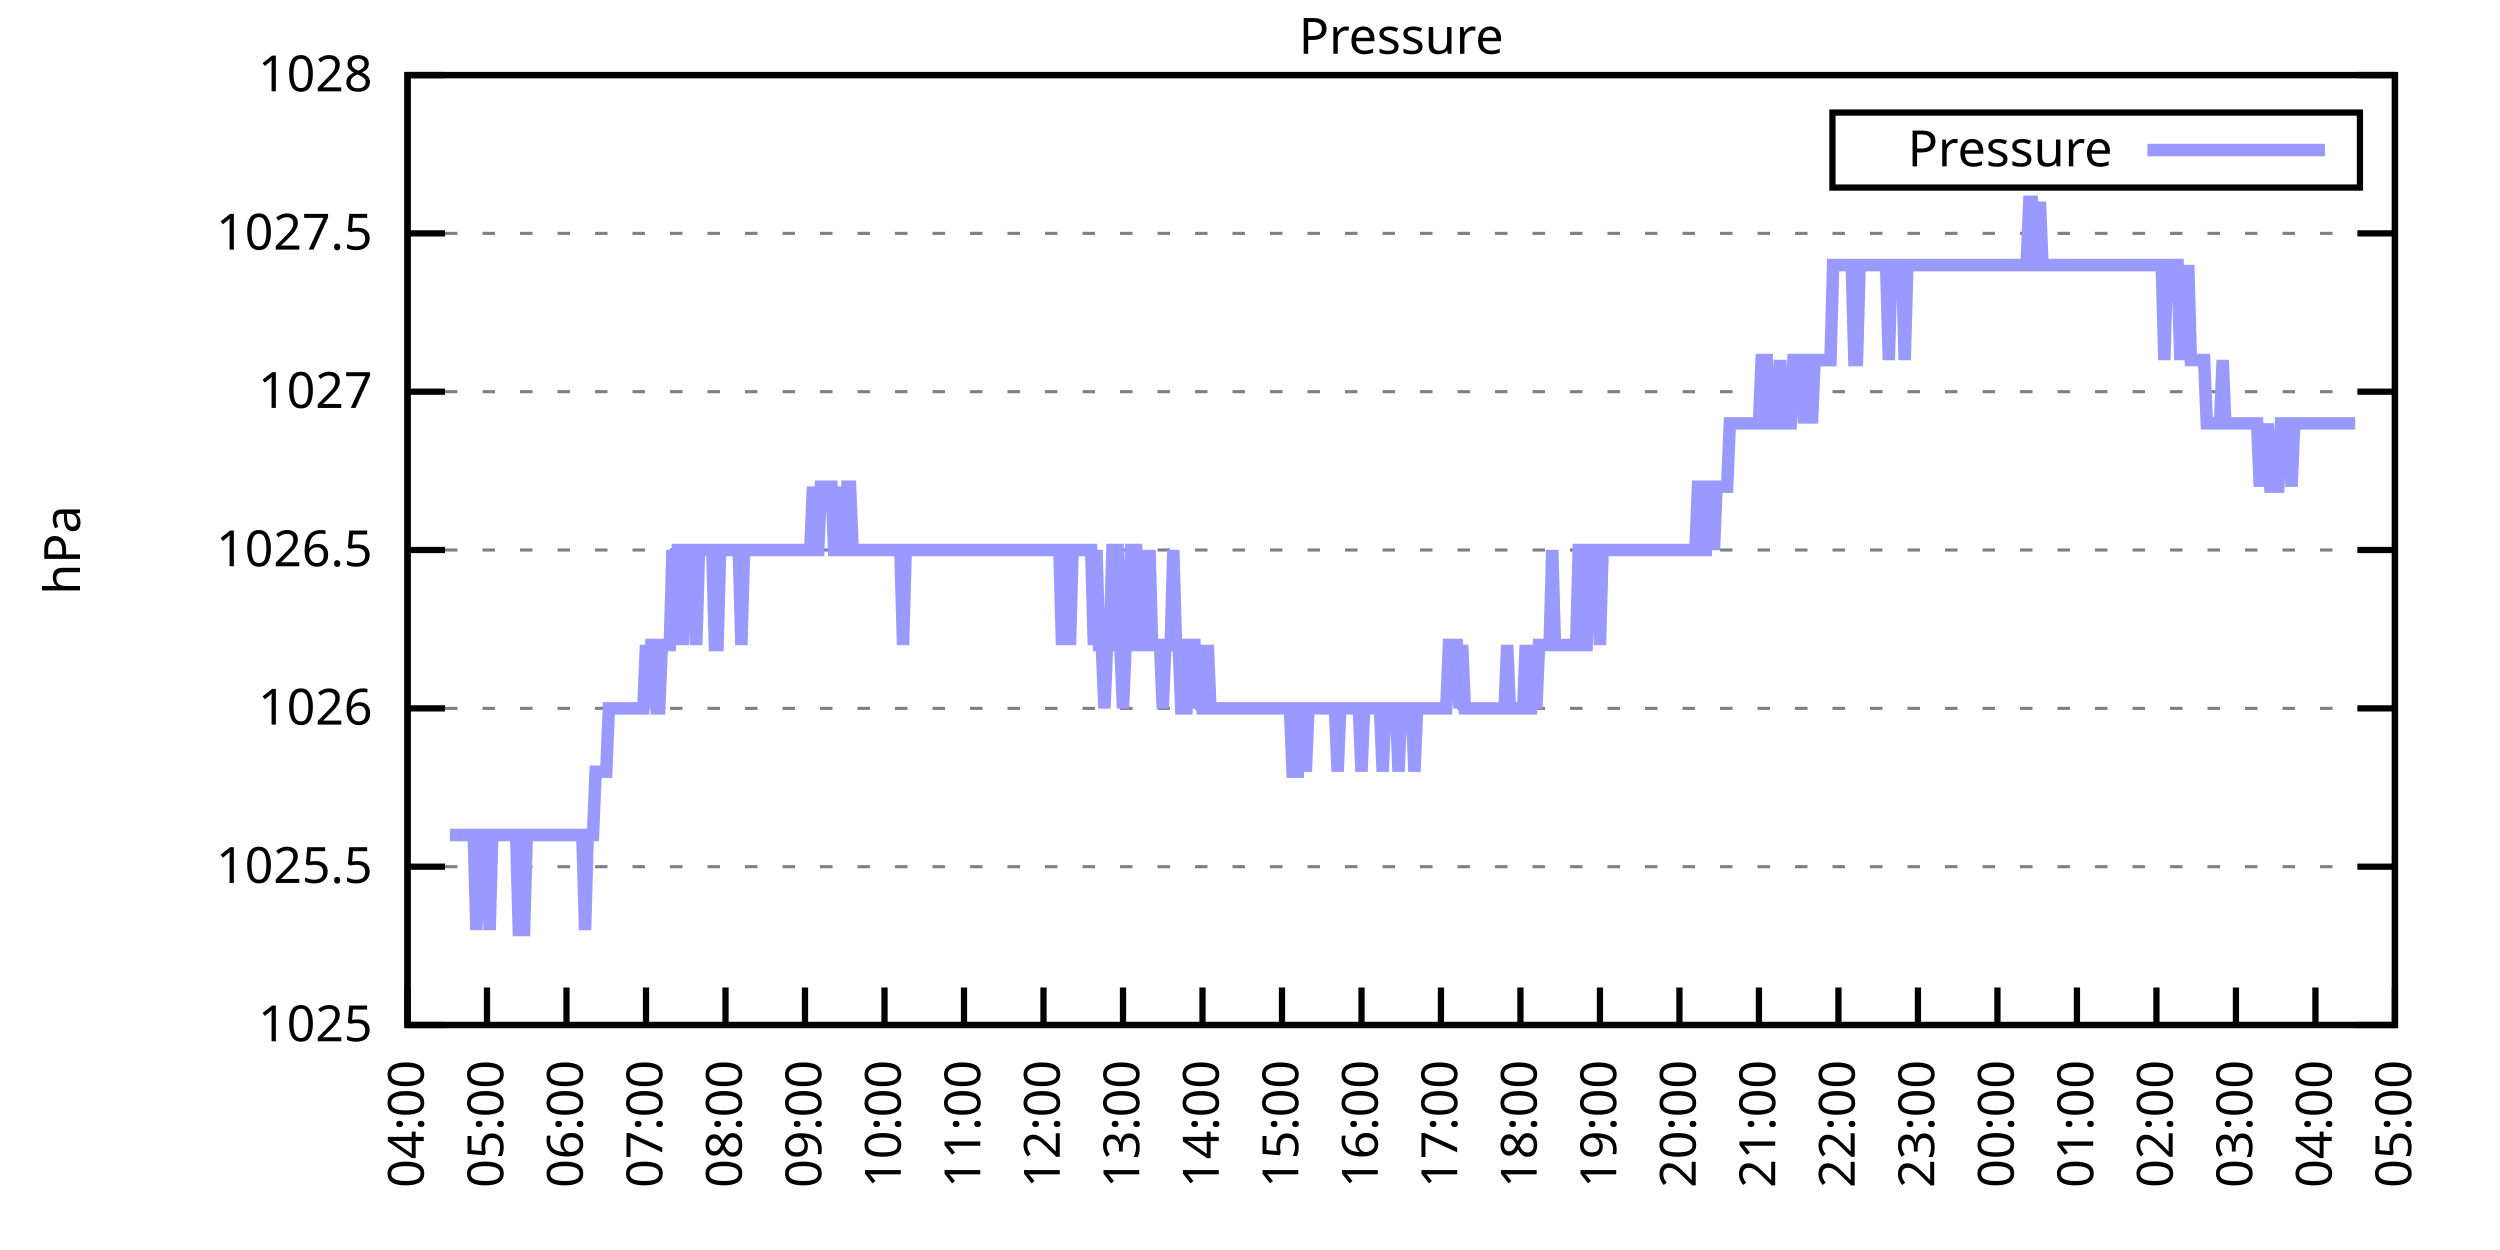
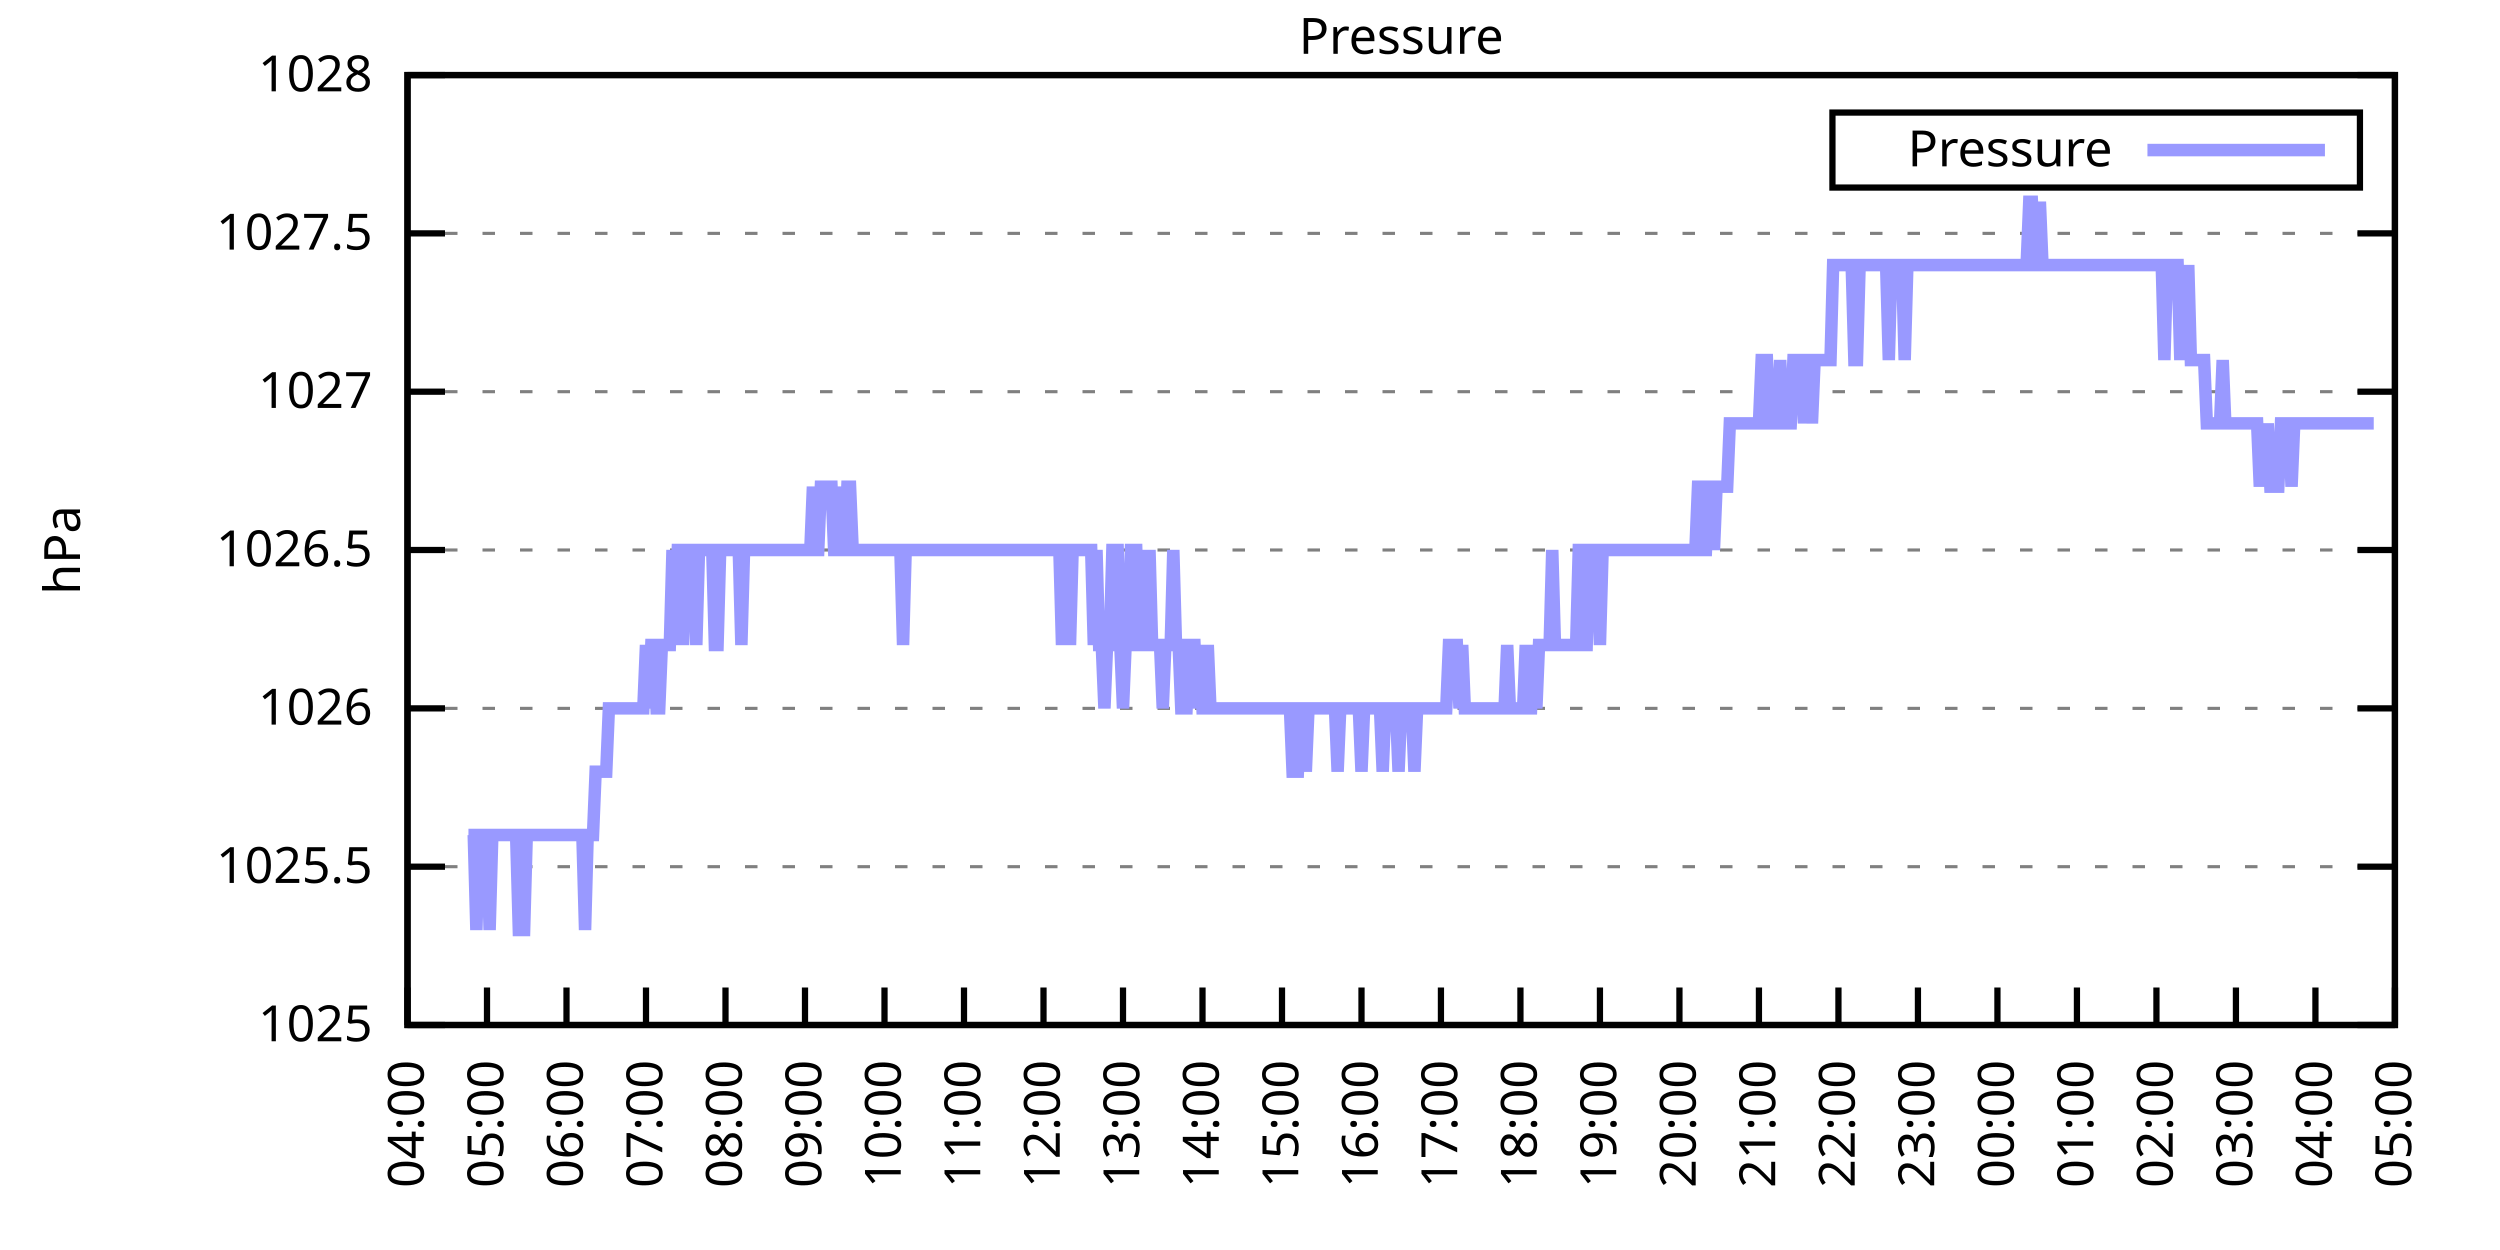
<svg xmlns="http://www.w3.org/2000/svg" xmlns:xlink="http://www.w3.org/1999/xlink" width="400" height="200" viewBox="0 0 400 200">
  <g id="gnuplot_canvas">
    <rect x="0" y="0" width="400" height="200" fill="none" />
    <defs>
      <circle id="gpDot" r="0.5" stroke-width="0.5" stroke="currentColor" />
      <path id="gpPt0" stroke-width="0.333" stroke="currentColor" d="M-1,0 h2 M0,-1 v2" />
      <path id="gpPt1" stroke-width="0.333" stroke="currentColor" d="M-1,-1 L1,1 M1,-1 L-1,1" />
      <path id="gpPt2" stroke-width="0.333" stroke="currentColor" d="M-1,0 L1,0 M0,-1 L0,1 M-1,-1 L1,1 M-1,1 L1,-1" />
      <rect id="gpPt3" stroke-width="0.333" stroke="currentColor" x="-1" y="-1" width="2" height="2" />
      <rect id="gpPt4" stroke-width="0.333" stroke="currentColor" fill="currentColor" x="-1" y="-1" width="2" height="2" />
      <circle id="gpPt5" stroke-width="0.333" stroke="currentColor" cx="0" cy="0" r="1" />
      <use xlink:href="#gpPt5" id="gpPt6" fill="currentColor" stroke="none" />
      <path id="gpPt7" stroke-width="0.333" stroke="currentColor" d="M0,-1.33 L-1.33,0.67 L1.33,0.67 z" />
      <use xlink:href="#gpPt7" id="gpPt8" fill="currentColor" stroke="none" />
      <use xlink:href="#gpPt7" id="gpPt9" stroke="currentColor" transform="rotate(180)" />
      <use xlink:href="#gpPt9" id="gpPt10" fill="currentColor" stroke="none" />
      <use xlink:href="#gpPt3" id="gpPt11" stroke="currentColor" transform="rotate(45)" />
      <use xlink:href="#gpPt11" id="gpPt12" fill="currentColor" stroke="none" />
      <path id="gpPt13" stroke-width="0.333" stroke="currentColor" d="M0,1.330 L1.265,0.411 L0.782,-1.067 L-0.782,-1.076 L-1.265,0.411 z" />
      <use xlink:href="#gpPt13" id="gpPt14" fill="currentColor" stroke="none" />
      <filter id="textbox" filterUnits="objectBoundingBox" x="0" y="0" height="1" width="1">
        <feFlood flood-color="white" flood-opacity="1" result="bgnd" />
        <feComposite in="SourceGraphic" in2="bgnd" operator="atop" />
      </filter>
      <filter id="greybox" filterUnits="objectBoundingBox" x="0" y="0" height="1" width="1">
        <feFlood flood-color="lightgrey" flood-opacity="1" result="grey" />
        <feComposite in="SourceGraphic" in2="grey" operator="atop" />
      </filter>
    </defs>
    <g fill="none" color="white" stroke="currentColor" stroke-width="1.00" stroke-linecap="butt" stroke-linejoin="miter">
</g>
    <g fill="none" color="black" stroke="currentColor" stroke-width="1.00" stroke-linecap="butt" stroke-linejoin="miter">
      <g stroke="none" shape-rendering="crispEdges">
        <polygon fill="rgb(255, 255, 255)" points="65.20,164.00 383.18,164.00 383.18,12.02 65.20,12.02 " />
      </g>
    </g>
    <g fill="none" color="black" stroke="currentColor" stroke-width="1.00" stroke-linecap="butt" stroke-linejoin="miter">
</g>
    <g fill="none" color="black" stroke="black" stroke-width="0.50" stroke-linecap="butt" stroke-linejoin="miter">
</g>
    <g fill="none" color="gray" stroke="currentColor" stroke-width="0.50" stroke-linecap="butt" stroke-linejoin="miter">
      <path stroke="gray" stroke-dasharray="2,4" class="gridline" d="M65.20,164.00 L383.19,164.00  " />
    </g>
    <g fill="none" color="gray" stroke="gray" stroke-width="1.00" stroke-linecap="butt" stroke-linejoin="miter">
</g>
    <g fill="none" color="black" stroke="currentColor" stroke-width="1.00" stroke-linecap="butt" stroke-linejoin="miter">
      <path stroke="black" d="M65.20,164.00 L71.20,164.00 M383.19,164.00 L377.19,164.00  " />
      <g transform="translate(59.60,166.60)" stroke="none" fill="black" font-family="Sans" font-size="8.00" text-anchor="end">
        <text>
          <tspan font-family="Sans"> 1025</tspan>
        </text>
      </g>
    </g>
    <g fill="none" color="black" stroke="currentColor" stroke-width="1.00" stroke-linecap="butt" stroke-linejoin="miter">
</g>
    <g fill="none" color="black" stroke="black" stroke-width="0.50" stroke-linecap="butt" stroke-linejoin="miter">
</g>
    <g fill="none" color="gray" stroke="currentColor" stroke-width="0.50" stroke-linecap="butt" stroke-linejoin="miter">
      <path stroke="gray" stroke-dasharray="2,4" class="gridline" d="M65.20,138.67 L383.19,138.67  " />
    </g>
    <g fill="none" color="gray" stroke="gray" stroke-width="1.00" stroke-linecap="butt" stroke-linejoin="miter">
</g>
    <g fill="none" color="black" stroke="currentColor" stroke-width="1.00" stroke-linecap="butt" stroke-linejoin="miter">
      <path stroke="black" d="M65.20,138.67 L71.20,138.67 M383.19,138.67 L377.19,138.67  " />
      <g transform="translate(59.60,141.27)" stroke="none" fill="black" font-family="Sans" font-size="8.00" text-anchor="end">
        <text>
          <tspan font-family="Sans"> 1025.5</tspan>
        </text>
      </g>
    </g>
    <g fill="none" color="black" stroke="currentColor" stroke-width="1.00" stroke-linecap="butt" stroke-linejoin="miter">
</g>
    <g fill="none" color="black" stroke="black" stroke-width="0.50" stroke-linecap="butt" stroke-linejoin="miter">
</g>
    <g fill="none" color="gray" stroke="currentColor" stroke-width="0.50" stroke-linecap="butt" stroke-linejoin="miter">
      <path stroke="gray" stroke-dasharray="2,4" class="gridline" d="M65.20,113.34 L383.19,113.34  " />
    </g>
    <g fill="none" color="gray" stroke="gray" stroke-width="1.00" stroke-linecap="butt" stroke-linejoin="miter">
</g>
    <g fill="none" color="black" stroke="currentColor" stroke-width="1.00" stroke-linecap="butt" stroke-linejoin="miter">
      <path stroke="black" d="M65.20,113.34 L71.20,113.34 M383.19,113.34 L377.19,113.34  " />
      <g transform="translate(59.60,115.94)" stroke="none" fill="black" font-family="Sans" font-size="8.00" text-anchor="end">
        <text>
          <tspan font-family="Sans"> 1026</tspan>
        </text>
      </g>
    </g>
    <g fill="none" color="black" stroke="currentColor" stroke-width="1.00" stroke-linecap="butt" stroke-linejoin="miter">
</g>
    <g fill="none" color="black" stroke="black" stroke-width="0.50" stroke-linecap="butt" stroke-linejoin="miter">
</g>
    <g fill="none" color="gray" stroke="currentColor" stroke-width="0.50" stroke-linecap="butt" stroke-linejoin="miter">
      <path stroke="gray" stroke-dasharray="2,4" class="gridline" d="M65.20,88.00 L383.19,88.00  " />
    </g>
    <g fill="none" color="gray" stroke="gray" stroke-width="1.00" stroke-linecap="butt" stroke-linejoin="miter">
</g>
    <g fill="none" color="black" stroke="currentColor" stroke-width="1.00" stroke-linecap="butt" stroke-linejoin="miter">
      <path stroke="black" d="M65.20,88.00 L71.20,88.00 M383.19,88.00 L377.19,88.00  " />
      <g transform="translate(59.60,90.60)" stroke="none" fill="black" font-family="Sans" font-size="8.00" text-anchor="end">
        <text>
          <tspan font-family="Sans"> 1026.5</tspan>
        </text>
      </g>
    </g>
    <g fill="none" color="black" stroke="currentColor" stroke-width="1.00" stroke-linecap="butt" stroke-linejoin="miter">
</g>
    <g fill="none" color="black" stroke="black" stroke-width="0.50" stroke-linecap="butt" stroke-linejoin="miter">
</g>
    <g fill="none" color="gray" stroke="currentColor" stroke-width="0.50" stroke-linecap="butt" stroke-linejoin="miter">
      <path stroke="gray" stroke-dasharray="2,4" class="gridline" d="M65.20,62.67 L383.19,62.67  " />
    </g>
    <g fill="none" color="gray" stroke="gray" stroke-width="1.00" stroke-linecap="butt" stroke-linejoin="miter">
</g>
    <g fill="none" color="black" stroke="currentColor" stroke-width="1.00" stroke-linecap="butt" stroke-linejoin="miter">
      <path stroke="black" d="M65.20,62.67 L71.20,62.67 M383.19,62.67 L377.19,62.67  " />
      <g transform="translate(59.60,65.27)" stroke="none" fill="black" font-family="Sans" font-size="8.00" text-anchor="end">
        <text>
          <tspan font-family="Sans"> 1027</tspan>
        </text>
      </g>
    </g>
    <g fill="none" color="black" stroke="currentColor" stroke-width="1.00" stroke-linecap="butt" stroke-linejoin="miter">
</g>
    <g fill="none" color="black" stroke="black" stroke-width="0.50" stroke-linecap="butt" stroke-linejoin="miter">
</g>
    <g fill="none" color="gray" stroke="currentColor" stroke-width="0.50" stroke-linecap="butt" stroke-linejoin="miter">
      <path stroke="gray" stroke-dasharray="2,4" class="gridline" d="M65.20,37.34 L383.19,37.34  " />
    </g>
    <g fill="none" color="gray" stroke="gray" stroke-width="1.00" stroke-linecap="butt" stroke-linejoin="miter">
</g>
    <g fill="none" color="black" stroke="currentColor" stroke-width="1.00" stroke-linecap="butt" stroke-linejoin="miter">
      <path stroke="black" d="M65.20,37.34 L71.20,37.34 M383.19,37.34 L377.19,37.34  " />
      <g transform="translate(59.60,39.94)" stroke="none" fill="black" font-family="Sans" font-size="8.00" text-anchor="end">
        <text>
          <tspan font-family="Sans"> 1027.5</tspan>
        </text>
      </g>
    </g>
    <g fill="none" color="black" stroke="currentColor" stroke-width="1.00" stroke-linecap="butt" stroke-linejoin="miter">
</g>
    <g fill="none" color="black" stroke="black" stroke-width="0.50" stroke-linecap="butt" stroke-linejoin="miter">
</g>
    <g fill="none" color="gray" stroke="currentColor" stroke-width="0.50" stroke-linecap="butt" stroke-linejoin="miter">
      <path stroke="gray" stroke-dasharray="2,4" class="gridline" d="M65.20,12.01 L383.19,12.01  " />
    </g>
    <g fill="none" color="gray" stroke="gray" stroke-width="1.00" stroke-linecap="butt" stroke-linejoin="miter">
</g>
    <g fill="none" color="black" stroke="currentColor" stroke-width="1.00" stroke-linecap="butt" stroke-linejoin="miter">
      <path stroke="black" d="M65.20,12.01 L71.20,12.01 M383.19,12.01 L377.19,12.01  " />
      <g transform="translate(59.60,14.61)" stroke="none" fill="black" font-family="Sans" font-size="8.00" text-anchor="end">
        <text>
          <tspan font-family="Sans"> 1028</tspan>
        </text>
      </g>
    </g>
    <g fill="none" color="black" stroke="currentColor" stroke-width="1.00" stroke-linecap="butt" stroke-linejoin="miter">
      <path stroke="black" d="M65.20,164.00 L65.20,158.00  " />
      <g transform="translate(67.80,169.60) rotate(270.00)" stroke="none" fill="black" font-family="Sans" font-size="8.00" text-anchor="end">
        <text>
          <tspan font-family="Sans">04:00</tspan>
        </text>
      </g>
    </g>
    <g fill="none" color="black" stroke="currentColor" stroke-width="1.00" stroke-linecap="butt" stroke-linejoin="miter">
      <path stroke="black" d="M77.92,164.00 L77.92,158.00  " />
      <g transform="translate(80.52,169.60) rotate(270.00)" stroke="none" fill="black" font-family="Sans" font-size="8.00" text-anchor="end">
        <text>
          <tspan font-family="Sans">05:00</tspan>
        </text>
      </g>
    </g>
    <g fill="none" color="black" stroke="currentColor" stroke-width="1.00" stroke-linecap="butt" stroke-linejoin="miter">
      <path stroke="black" d="M90.64,164.00 L90.64,158.00  " />
      <g transform="translate(93.24,169.60) rotate(270.00)" stroke="none" fill="black" font-family="Sans" font-size="8.00" text-anchor="end">
        <text>
          <tspan font-family="Sans">06:00</tspan>
        </text>
      </g>
    </g>
    <g fill="none" color="black" stroke="currentColor" stroke-width="1.00" stroke-linecap="butt" stroke-linejoin="miter">
      <path stroke="black" d="M103.36,164.00 L103.36,158.00  " />
      <g transform="translate(105.96,169.60) rotate(270.00)" stroke="none" fill="black" font-family="Sans" font-size="8.00" text-anchor="end">
        <text>
          <tspan font-family="Sans">07:00</tspan>
        </text>
      </g>
    </g>
    <g fill="none" color="black" stroke="currentColor" stroke-width="1.00" stroke-linecap="butt" stroke-linejoin="miter">
      <path stroke="black" d="M116.08,164.00 L116.08,158.00  " />
      <g transform="translate(118.68,169.60) rotate(270.00)" stroke="none" fill="black" font-family="Sans" font-size="8.00" text-anchor="end">
        <text>
          <tspan font-family="Sans">08:00</tspan>
        </text>
      </g>
    </g>
    <g fill="none" color="black" stroke="currentColor" stroke-width="1.00" stroke-linecap="butt" stroke-linejoin="miter">
      <path stroke="black" d="M128.80,164.00 L128.80,158.00  " />
      <g transform="translate(131.40,169.60) rotate(270.00)" stroke="none" fill="black" font-family="Sans" font-size="8.00" text-anchor="end">
        <text>
          <tspan font-family="Sans">09:00</tspan>
        </text>
      </g>
    </g>
    <g fill="none" color="black" stroke="currentColor" stroke-width="1.00" stroke-linecap="butt" stroke-linejoin="miter">
      <path stroke="black" d="M141.52,164.00 L141.52,158.00  " />
      <g transform="translate(144.12,169.60) rotate(270.00)" stroke="none" fill="black" font-family="Sans" font-size="8.00" text-anchor="end">
        <text>
          <tspan font-family="Sans">10:00</tspan>
        </text>
      </g>
    </g>
    <g fill="none" color="black" stroke="currentColor" stroke-width="1.00" stroke-linecap="butt" stroke-linejoin="miter">
      <path stroke="black" d="M154.24,164.00 L154.24,158.00  " />
      <g transform="translate(156.84,169.60) rotate(270.00)" stroke="none" fill="black" font-family="Sans" font-size="8.00" text-anchor="end">
        <text>
          <tspan font-family="Sans">11:00</tspan>
        </text>
      </g>
    </g>
    <g fill="none" color="black" stroke="currentColor" stroke-width="1.00" stroke-linecap="butt" stroke-linejoin="miter">
      <path stroke="black" d="M166.96,164.00 L166.96,158.00  " />
      <g transform="translate(169.56,169.60) rotate(270.00)" stroke="none" fill="black" font-family="Sans" font-size="8.00" text-anchor="end">
        <text>
          <tspan font-family="Sans">12:00</tspan>
        </text>
      </g>
    </g>
    <g fill="none" color="black" stroke="currentColor" stroke-width="1.00" stroke-linecap="butt" stroke-linejoin="miter">
      <path stroke="black" d="M179.68,164.00 L179.68,158.00  " />
      <g transform="translate(182.28,169.60) rotate(270.00)" stroke="none" fill="black" font-family="Sans" font-size="8.00" text-anchor="end">
        <text>
          <tspan font-family="Sans">13:00</tspan>
        </text>
      </g>
    </g>
    <g fill="none" color="black" stroke="currentColor" stroke-width="1.00" stroke-linecap="butt" stroke-linejoin="miter">
      <path stroke="black" d="M192.40,164.00 L192.40,158.00  " />
      <g transform="translate(195.00,169.60) rotate(270.00)" stroke="none" fill="black" font-family="Sans" font-size="8.00" text-anchor="end">
        <text>
          <tspan font-family="Sans">14:00</tspan>
        </text>
      </g>
    </g>
    <g fill="none" color="black" stroke="currentColor" stroke-width="1.00" stroke-linecap="butt" stroke-linejoin="miter">
      <path stroke="black" d="M205.12,164.00 L205.12,158.00  " />
      <g transform="translate(207.72,169.60) rotate(270.00)" stroke="none" fill="black" font-family="Sans" font-size="8.00" text-anchor="end">
        <text>
          <tspan font-family="Sans">15:00</tspan>
        </text>
      </g>
    </g>
    <g fill="none" color="black" stroke="currentColor" stroke-width="1.00" stroke-linecap="butt" stroke-linejoin="miter">
      <path stroke="black" d="M217.84,164.00 L217.84,158.00  " />
      <g transform="translate(220.44,169.60) rotate(270.00)" stroke="none" fill="black" font-family="Sans" font-size="8.00" text-anchor="end">
        <text>
          <tspan font-family="Sans">16:00</tspan>
        </text>
      </g>
    </g>
    <g fill="none" color="black" stroke="currentColor" stroke-width="1.00" stroke-linecap="butt" stroke-linejoin="miter">
      <path stroke="black" d="M230.55,164.00 L230.55,158.00  " />
      <g transform="translate(233.15,169.60) rotate(270.00)" stroke="none" fill="black" font-family="Sans" font-size="8.00" text-anchor="end">
        <text>
          <tspan font-family="Sans">17:00</tspan>
        </text>
      </g>
    </g>
    <g fill="none" color="black" stroke="currentColor" stroke-width="1.00" stroke-linecap="butt" stroke-linejoin="miter">
      <path stroke="black" d="M243.27,164.00 L243.27,158.00  " />
      <g transform="translate(245.87,169.60) rotate(270.00)" stroke="none" fill="black" font-family="Sans" font-size="8.00" text-anchor="end">
        <text>
          <tspan font-family="Sans">18:00</tspan>
        </text>
      </g>
    </g>
    <g fill="none" color="black" stroke="currentColor" stroke-width="1.00" stroke-linecap="butt" stroke-linejoin="miter">
      <path stroke="black" d="M255.99,164.00 L255.99,158.00  " />
      <g transform="translate(258.59,169.60) rotate(270.00)" stroke="none" fill="black" font-family="Sans" font-size="8.00" text-anchor="end">
        <text>
          <tspan font-family="Sans">19:00</tspan>
        </text>
      </g>
    </g>
    <g fill="none" color="black" stroke="currentColor" stroke-width="1.00" stroke-linecap="butt" stroke-linejoin="miter">
      <path stroke="black" d="M268.71,164.00 L268.71,158.00  " />
      <g transform="translate(271.31,169.60) rotate(270.00)" stroke="none" fill="black" font-family="Sans" font-size="8.00" text-anchor="end">
        <text>
          <tspan font-family="Sans">20:00</tspan>
        </text>
      </g>
    </g>
    <g fill="none" color="black" stroke="currentColor" stroke-width="1.00" stroke-linecap="butt" stroke-linejoin="miter">
      <path stroke="black" d="M281.43,164.00 L281.43,158.00  " />
      <g transform="translate(284.03,169.60) rotate(270.00)" stroke="none" fill="black" font-family="Sans" font-size="8.00" text-anchor="end">
        <text>
          <tspan font-family="Sans">21:00</tspan>
        </text>
      </g>
    </g>
    <g fill="none" color="black" stroke="currentColor" stroke-width="1.00" stroke-linecap="butt" stroke-linejoin="miter">
      <path stroke="black" d="M294.15,164.00 L294.15,158.00  " />
      <g transform="translate(296.75,169.60) rotate(270.00)" stroke="none" fill="black" font-family="Sans" font-size="8.00" text-anchor="end">
        <text>
          <tspan font-family="Sans">22:00</tspan>
        </text>
      </g>
    </g>
    <g fill="none" color="black" stroke="currentColor" stroke-width="1.00" stroke-linecap="butt" stroke-linejoin="miter">
      <path stroke="black" d="M306.87,164.00 L306.87,158.00  " />
      <g transform="translate(309.47,169.60) rotate(270.00)" stroke="none" fill="black" font-family="Sans" font-size="8.00" text-anchor="end">
        <text>
          <tspan font-family="Sans">23:00</tspan>
        </text>
      </g>
    </g>
    <g fill="none" color="black" stroke="currentColor" stroke-width="1.00" stroke-linecap="butt" stroke-linejoin="miter">
      <path stroke="black" d="M319.59,164.00 L319.59,158.00  " />
      <g transform="translate(322.19,169.60) rotate(270.00)" stroke="none" fill="black" font-family="Sans" font-size="8.00" text-anchor="end">
        <text>
          <tspan font-family="Sans">00:00</tspan>
        </text>
      </g>
    </g>
    <g fill="none" color="black" stroke="currentColor" stroke-width="1.00" stroke-linecap="butt" stroke-linejoin="miter">
      <path stroke="black" d="M332.31,164.00 L332.31,158.00  " />
      <g transform="translate(334.91,169.60) rotate(270.00)" stroke="none" fill="black" font-family="Sans" font-size="8.00" text-anchor="end">
        <text>
          <tspan font-family="Sans">01:00</tspan>
        </text>
      </g>
    </g>
    <g fill="none" color="black" stroke="currentColor" stroke-width="1.00" stroke-linecap="butt" stroke-linejoin="miter">
      <path stroke="black" d="M345.03,164.00 L345.03,158.00  " />
      <g transform="translate(347.63,169.60) rotate(270.00)" stroke="none" fill="black" font-family="Sans" font-size="8.00" text-anchor="end">
        <text>
          <tspan font-family="Sans">02:00</tspan>
        </text>
      </g>
    </g>
    <g fill="none" color="black" stroke="currentColor" stroke-width="1.00" stroke-linecap="butt" stroke-linejoin="miter">
      <path stroke="black" d="M357.75,164.00 L357.75,158.00  " />
      <g transform="translate(360.35,169.60) rotate(270.00)" stroke="none" fill="black" font-family="Sans" font-size="8.00" text-anchor="end">
        <text>
          <tspan font-family="Sans">03:00</tspan>
        </text>
      </g>
    </g>
    <g fill="none" color="black" stroke="currentColor" stroke-width="1.00" stroke-linecap="butt" stroke-linejoin="miter">
      <path stroke="black" d="M370.47,164.00 L370.47,158.00  " />
      <g transform="translate(373.07,169.60) rotate(270.00)" stroke="none" fill="black" font-family="Sans" font-size="8.00" text-anchor="end">
        <text>
          <tspan font-family="Sans">04:00</tspan>
        </text>
      </g>
    </g>
    <g fill="none" color="black" stroke="currentColor" stroke-width="1.00" stroke-linecap="butt" stroke-linejoin="miter">
      <path stroke="black" d="M383.19,164.00 L383.19,158.00  " />
      <g transform="translate(385.79,169.60) rotate(270.00)" stroke="none" fill="black" font-family="Sans" font-size="8.00" text-anchor="end">
        <text>
          <tspan font-family="Sans">05:00</tspan>
        </text>
      </g>
    </g>
    <g fill="none" color="black" stroke="currentColor" stroke-width="1.00" stroke-linecap="butt" stroke-linejoin="miter">
</g>
    <g fill="none" color="black" stroke="currentColor" stroke-width="1.00" stroke-linecap="butt" stroke-linejoin="miter">
      <path stroke="black" d="M65.20,12.01 L65.20,164.00 L383.19,164.00 L383.19,12.01 L65.20,12.01 Z  " />
    </g>
    <g fill="none" color="black" stroke="currentColor" stroke-width="1.00" stroke-linecap="butt" stroke-linejoin="miter">
</g>
    <g fill="none" color="black" stroke="currentColor" stroke-width="1.00" stroke-linecap="butt" stroke-linejoin="miter">
      <path stroke="black" d="M293.19,30.01 L293.19,18.01 L377.59,18.01 L377.59,30.01 L293.19,30.01 Z  " />
    </g>
    <g id="Pressure_plot_1">
      <g fill="none" color="white" stroke="black" stroke-width="2.00" stroke-linecap="butt" stroke-linejoin="miter">
</g>
      <g fill="none" color="black" stroke="currentColor" stroke-width="2.00" stroke-linecap="butt" stroke-linejoin="miter">
        <g transform="translate(337.99,26.61)" stroke="none" fill="black" font-family="Sans" font-size="8.00" text-anchor="end">
          <text>
            <tspan font-family="Sans">Pressure</tspan>
          </text>
        </g>
      </g>
      <g fill="none" color="black" stroke="currentColor" stroke-width="2.00" stroke-linecap="butt" stroke-linejoin="miter">
-         <path stroke="rgb(153, 153, 255)" d="M343.59,24.01 L371.99,24.01 M71.98,133.60 L72.41,133.60 L72.83,133.60 L73.26,133.60 L73.68,133.60 L74.10,133.60   L74.53,133.60 L74.95,133.60 L75.38,133.60 L75.80,133.60 L76.22,148.80 L76.65,133.60 L77.07,133.60 L77.50,133.60   L77.92,133.60 L78.34,148.80 L78.77,133.60 L79.19,133.60 L79.62,133.60 L80.04,133.60 L80.46,133.60 L80.89,133.60   L81.31,133.60 L81.74,133.60 L82.16,133.60 L82.58,133.60 L83.01,148.80 L83.43,148.80 L83.86,148.80 L84.28,133.60   L84.70,133.60 L85.13,133.60 L85.55,133.60 L85.98,133.60 L86.40,133.60 L86.82,133.60 L87.25,133.60 L87.67,133.60   L88.10,133.60 L88.52,133.60 L88.94,133.60 L89.37,133.60 L89.79,133.60 L90.22,133.60 L90.64,133.60 L91.06,133.60   L91.49,133.60 L91.91,133.60 L92.34,133.60 L92.76,133.60 L93.18,133.60 L93.61,148.80 L94.03,133.60 L94.46,133.60   L94.88,133.60 L95.30,123.47 L95.73,123.47 L96.15,123.47 L96.58,123.47 L97.00,123.47 L97.42,113.34 L97.85,113.34   L98.27,113.34 L98.69,113.34 L99.12,113.34 L99.54,113.34 L99.97,113.34 L100.39,113.34 L100.81,113.34 L101.24,113.34   L101.66,113.34 L102.09,113.34 L102.51,113.34 L102.93,113.34 L103.36,103.20 L103.78,113.34 L104.21,103.20 L104.63,103.20   L105.05,113.34 L105.48,113.34 L105.90,103.20 L106.33,103.20 L106.75,103.20 L107.17,103.20 L107.60,88.00 L108.02,103.20   L108.45,88.00 L108.87,88.00 L109.29,103.20 L109.72,88.00 L110.14,88.00 L110.57,88.00 L110.99,88.00 L111.41,103.20   L111.84,88.00 L112.26,88.00 L112.69,88.00 L113.11,88.00 L113.53,88.00 L113.96,88.00 L114.38,103.20 L114.81,103.20   L115.23,88.00 L115.65,88.00 L116.08,88.00 L116.50,88.00 L116.93,88.00 L117.35,88.00 L117.77,88.00 L118.20,88.00   L118.62,103.20 L119.05,88.00 L119.47,88.00 L119.89,88.00 L120.32,88.00 L120.74,88.00 L121.17,88.00 L121.59,88.00   L122.01,88.00 L122.44,88.00 L122.86,88.00 L123.29,88.00 L123.71,88.00 L124.13,88.00 L124.56,88.00 L124.98,88.00   L125.41,88.00 L125.83,88.00 L126.25,88.00 L126.68,88.00 L127.10,88.00 L127.53,88.00 L127.95,88.00 L128.37,88.00   L128.80,88.00 L129.22,88.00 L129.65,88.00 L130.07,77.87 L130.49,88.00 L130.92,88.00 L131.34,77.87 L131.77,77.87   L132.19,77.87 L132.61,77.87 L133.04,77.87 L133.46,88.00 L133.89,88.00 L134.31,77.87 L134.73,88.00 L135.16,88.00   L135.58,77.87 L136.01,77.87 L136.43,88.00 L136.85,88.00 L137.28,88.00 L137.70,88.00 L138.13,88.00 L138.55,88.00   L138.97,88.00 L139.40,88.00 L139.82,88.00 L140.25,88.00 L140.67,88.00 L141.09,88.00 L141.52,88.00 L141.94,88.00   L142.37,88.00 L142.79,88.00 L143.21,88.00 L143.64,88.00 L144.06,88.00 L144.49,103.20 L144.91,88.00 L145.33,88.00   L145.76,88.00 L146.18,88.00 L146.61,88.00 L147.03,88.00 L147.45,88.00 L147.88,88.00 L148.30,88.00 L148.73,88.00   L149.15,88.00 L149.57,88.00 L150.00,88.00 L150.42,88.00 L150.85,88.00 L151.27,88.00 L151.69,88.00 L152.12,88.00   L152.54,88.00 L152.97,88.00 L153.39,88.00 L153.81,88.00 L154.24,88.00 L154.66,88.00 L155.09,88.00 L155.51,88.00   L155.93,88.00 L156.36,88.00 L156.78,88.00 L157.21,88.00 L157.63,88.00 L158.05,88.00 L158.48,88.00 L158.90,88.00   L159.33,88.00 L159.75,88.00 L160.17,88.00 L160.60,88.00 L161.02,88.00 L161.44,88.00 L161.87,88.00 L162.29,88.00   L162.72,88.00 L163.14,88.00 L163.56,88.00 L163.99,88.00 L164.41,88.00 L164.84,88.00 L165.26,88.00 L165.68,88.00   L166.11,88.00 L166.53,88.00 L166.96,88.00 L167.38,88.00 L167.80,88.00 L168.23,88.00 L168.65,88.00 L169.08,88.00   L169.50,88.00 L169.92,103.20 L170.35,88.00 L170.77,88.00 L171.20,103.20 L171.62,88.00 L172.04,88.00 L172.47,88.00   L172.89,88.00 L173.32,88.00 L173.74,88.00 L174.16,88.00 L174.59,88.00 L175.01,103.20 L175.44,88.00 L175.86,103.20   L176.28,103.20 L176.71,113.34 L177.13,103.20 L177.56,103.20 L177.98,88.00 L178.40,88.00 L178.83,88.00 L179.25,103.20   L179.68,113.34 L180.10,103.20 L180.52,103.20 L180.95,88.00 L181.37,88.00 L181.80,88.00 L182.22,103.20 L182.64,103.20   L183.07,88.00 L183.49,103.20 L183.92,88.00 L184.34,103.20 L184.76,103.20 L185.19,103.20 L185.61,103.20 L186.04,113.34   L186.46,103.20 L186.88,103.20 L187.31,103.20 L187.73,88.00 L188.16,103.20 L188.58,103.20 L189.00,113.34 L189.43,113.34   L189.85,113.34 L190.28,103.20 L190.70,103.20 L191.12,103.20 L191.55,113.34 L191.97,103.20 L192.40,113.34 L192.82,113.34   L193.24,103.20 L193.67,113.34 L194.09,113.34 L194.52,113.34 L194.94,113.34 L195.36,113.34 L195.79,113.34 L196.21,113.34   L196.64,113.34 L197.06,113.34 L197.48,113.34 L197.91,113.34 L198.33,113.34 L198.76,113.34 L199.18,113.34 L199.60,113.34   L200.03,113.34 L200.45,113.34 L200.88,113.34 L201.30,113.34 L201.72,113.34 L202.15,113.34 L202.57,113.34 L203.00,113.34   L203.42,113.34 L203.84,113.34 L204.27,113.34 L204.69,113.34 L205.12,113.34 L205.54,113.34 L205.96,113.34 L206.39,113.34   L206.81,123.47 L207.24,123.47 L207.66,123.47 L208.08,113.34 L208.51,113.34 L208.93,123.47 L209.36,113.34 L209.78,113.34   L210.20,113.34 L210.63,113.34 L211.05,113.34 L211.48,113.34 L211.90,113.34 L212.32,113.34 L212.75,113.34 L213.17,113.34   L213.60,113.34 L214.02,123.47 L214.44,113.34 L214.87,113.34 L215.29,113.34 L215.72,113.34 L216.14,113.34 L216.56,113.34   L216.99,113.34 L217.41,113.34 L217.84,123.47 L218.26,113.34 L218.68,113.34 L219.11,113.34 L219.53,113.34 L219.96,113.34   L220.38,113.34 L220.80,113.34 L221.23,123.47 L221.65,113.34 L222.08,113.34 L222.50,113.34 L222.92,113.34 L223.35,113.34   L223.77,123.47 L224.20,113.34 L224.62,113.34 L225.04,113.34 L225.47,113.34 L225.89,113.34 L226.31,123.47 L226.74,113.34   L227.16,113.34 L227.59,113.34 L228.01,113.34 L228.43,113.34 L228.86,113.34 L229.28,113.34 L229.71,113.34 L230.13,113.34   L230.55,113.34 L230.98,113.34 L231.40,113.34 L231.83,103.20 L232.25,103.20 L232.67,103.20 L233.10,103.20 L233.52,113.34   L233.95,103.20 L234.37,113.34 L234.79,113.34 L235.22,113.34 L235.64,113.34 L236.07,113.34 L236.49,113.34 L236.91,113.34   L237.34,113.34 L237.76,113.34 L238.19,113.34 L238.61,113.34 L239.03,113.34 L239.46,113.34 L239.88,113.34 L240.31,113.34   L240.73,113.34 L241.15,103.20 L241.58,113.34 L242.00,113.34 L242.43,113.34 L242.85,113.34 L243.27,113.34 L243.70,113.34   L244.12,103.20 L244.55,113.34 L244.97,113.34 L245.39,103.20 L245.82,113.34 L246.24,103.20 L246.67,103.20 L247.09,103.20   L247.51,103.20 L247.94,103.20 L248.36,88.00 L248.79,103.20 L249.21,103.20 L249.63,103.20 L250.06,103.20 L250.48,103.20   L250.91,103.20 L251.33,103.20 L251.75,103.20 L252.18,103.20 L252.60,88.00 L253.03,88.00 L253.45,103.20 L253.87,103.20   L254.30,88.00 L254.72,88.00 L255.15,88.00 L255.57,88.00 L255.99,103.20 L256.42,88.00 L256.84,88.00 L257.27,88.00   L257.69,88.00 L258.11,88.00 L258.54,88.00 L258.96,88.00 L259.39,88.00 L259.81,88.00 L260.23,88.00 L260.66,88.00   L261.08,88.00 L261.51,88.00 L261.93,88.00 L262.35,88.00 L262.78,88.00 L263.20,88.00 L263.63,88.00 L264.05,88.00   L264.47,88.00 L264.90,88.00 L265.32,88.00 L265.75,88.00 L266.17,88.00 L266.59,88.00 L267.02,88.00 L267.44,88.00   L267.87,88.00 L268.29,88.00 L268.71,88.00 L269.14,88.00 L269.56,88.00 L269.99,88.00 L270.41,88.00 L270.83,88.00   L271.26,88.00 L271.68,77.87 L272.11,77.87 L272.53,88.00 L272.95,88.00 L273.38,77.87 L273.80,77.87 L274.23,88.00   L274.65,77.87 L275.07,77.87 L275.50,77.87 L275.92,77.87 L276.35,77.87 L276.77,67.74 L277.19,67.74 L277.62,67.74   L278.04,67.74 L278.47,67.74 L278.89,67.74 L279.31,67.74 L279.74,67.74 L280.16,67.74 L280.59,67.74 L281.01,67.74   L281.43,67.74 L281.86,57.61 L282.28,57.61 L282.71,57.61 L283.13,67.74 L283.55,67.74 L283.98,67.74 L284.40,67.74   L284.83,57.61 L285.25,67.74 L285.67,67.74 L286.10,67.74 L286.52,67.74 L286.95,57.61 L287.37,57.61 L287.79,57.61   L288.22,57.61 L288.64,67.74 L289.06,57.61 L289.49,57.61 L289.91,67.74 L290.34,57.61 L290.76,57.61 L291.18,57.61   L291.61,57.61 L292.03,57.61 L292.46,57.61 L292.88,57.61 L293.30,42.41 L293.73,42.41 L294.15,42.41 L294.58,42.41   L295.00,42.41 L295.42,42.41 L295.85,42.41 L296.27,42.41 L296.70,57.61 L297.12,57.61 L297.54,42.41 L297.97,42.41   L298.39,42.41 L298.82,42.41 L299.24,42.41 L299.66,42.41 L300.09,42.41 L300.51,42.41 L300.94,42.41 L301.36,42.41   L301.78,42.41 L302.21,57.61 L302.63,42.41 L303.06,42.41 L303.48,42.41 L303.90,42.41 L304.33,42.41 L304.75,57.61   L305.18,42.41 L305.60,42.41 L306.02,42.41 L306.45,42.41 L306.87,42.41 L307.30,42.41 L307.72,42.41 L308.14,42.41   L308.57,42.41 L308.99,42.41 L309.42,42.41 L309.84,42.41 L310.26,42.41 L310.69,42.41 L311.11,42.41 L311.54,42.41   L311.96,42.41 L312.38,42.41 L312.81,42.41 L313.23,42.41 L313.66,42.41 L314.08,42.41 L314.50,42.41 L314.93,42.41   L315.35,42.41 L315.78,42.41 L316.20,42.41 L316.62,42.41 L317.05,42.41 L317.47,42.41 L317.90,42.41 L318.32,42.41   L318.74,42.41 L319.17,42.41 L319.59,42.41 L320.02,42.41 L320.44,42.41 L320.86,42.41 L321.29,42.41 L321.71,42.41   L322.14,42.41 L322.56,42.41 L322.98,42.41 L323.41,42.41 L323.83,42.41 L324.26,42.41 L324.68,32.28 L325.10,32.28   L325.53,42.41 L325.95,42.41 L326.38,32.28 L326.80,42.41 L327.22,42.41 L327.65,42.41 L328.07,42.41 L328.50,42.41   L328.92,42.41 L329.34,42.41 L329.77,42.41 L330.19,42.41 L330.62,42.41 L331.04,42.41 L331.46,42.41 L331.89,42.41   L332.31,42.41 L332.74,42.41 L333.16,42.41 L333.58,42.41 L334.01,42.41 L334.43,42.41 L334.86,42.41 L335.28,42.41   L335.70,42.41 L336.13,42.41 L336.55,42.41 L336.98,42.41 L337.40,42.41 L337.82,42.41 L338.25,42.41 L338.67,42.41   L339.10,42.41 L339.52,42.41 L339.94,42.41 L340.37,42.41 L340.79,42.41 L341.22,42.41 L341.64,42.41 L342.06,42.41   L342.49,42.41 L342.91,42.41 L343.34,42.41 L343.76,42.41 L344.18,42.41 L344.61,42.41 L345.03,42.41 L345.46,42.41   L345.88,42.41 L346.30,57.61 L346.73,42.41 L347.15,42.41 L347.58,42.41 L348.00,42.41 L348.42,42.41 L348.85,57.61   L349.27,42.41 L349.70,57.61 L350.12,42.41 L350.54,57.61 L350.97,57.61 L351.39,57.61 L351.81,57.61 L352.24,57.61   L352.66,57.61 L353.09,67.74 L353.51,67.74 L353.93,67.74 L354.36,67.74 L354.78,67.74 L355.21,67.74 L355.63,57.61   L356.05,67.74 L356.48,67.74 L356.90,67.74 L357.33,67.74 L357.75,67.74 L358.17,67.74 L358.60,67.74 L359.02,67.74   L359.45,67.74 L359.87,67.74 L360.29,67.74 L360.72,67.74 L361.14,67.74 L361.57,77.87 L361.99,67.74 L362.41,77.87   L362.84,67.74 L363.26,77.87 L363.69,77.87 L364.11,77.87 L364.53,77.87 L364.96,67.74 L365.38,67.74 L365.81,67.74   L366.23,67.74 L366.65,77.87 L367.08,67.74 L367.50,67.74 L367.93,67.74 L368.35,67.74 L368.77,67.74 L369.20,67.74   L369.62,67.74 L370.05,67.74 L370.47,67.74 L370.89,67.74 L371.32,67.74 L371.74,67.74 L372.17,67.74 L372.59,67.74   L373.01,67.74 L373.44,67.74 L373.86,67.74 L374.29,67.74 L374.71,67.74 L375.13,67.74 L375.56,67.74 L375.98,67.74   L376.41,67.74 L376.83,67.74  " />
+         <path stroke="rgb(153, 153, 255)" d="M343.59,24.01 L371.99,24.01 M74.95,133.60 L75.38,133.60 L75.80,133.60 L76.22,148.80 L76.65,133.60 L77.07,133.60   L77.50,133.60 L77.92,133.60 L78.34,148.80 L78.77,133.60 L79.19,133.60 L79.62,133.60 L80.04,133.60 L80.46,133.60   L80.89,133.60 L81.31,133.60 L81.74,133.60 L82.16,133.60 L82.58,133.60 L83.01,148.80 L83.43,148.80 L83.86,148.80   L84.28,133.60 L84.70,133.60 L85.13,133.60 L85.55,133.60 L85.98,133.60 L86.40,133.60 L86.82,133.60 L87.25,133.60   L87.67,133.60 L88.10,133.60 L88.52,133.60 L88.94,133.60 L89.37,133.60 L89.79,133.60 L90.22,133.60 L90.64,133.60   L91.06,133.60 L91.49,133.60 L91.91,133.60 L92.34,133.60 L92.76,133.60 L93.18,133.60 L93.61,148.80 L94.03,133.60   L94.46,133.60 L94.88,133.60 L95.30,123.47 L95.73,123.47 L96.15,123.47 L96.58,123.47 L97.00,123.47 L97.42,113.34   L97.85,113.34 L98.27,113.34 L98.69,113.34 L99.12,113.34 L99.54,113.34 L99.97,113.34 L100.39,113.34 L100.81,113.34   L101.24,113.34 L101.66,113.34 L102.09,113.34 L102.51,113.34 L102.93,113.34 L103.36,103.20 L103.78,113.34 L104.21,103.20   L104.63,103.20 L105.05,113.34 L105.48,113.34 L105.90,103.20 L106.33,103.20 L106.75,103.20 L107.17,103.20 L107.60,88.00   L108.02,103.20 L108.45,88.00 L108.87,88.00 L109.29,103.20 L109.72,88.00 L110.14,88.00 L110.57,88.00 L110.99,88.00   L111.41,103.20 L111.84,88.00 L112.26,88.00 L112.69,88.00 L113.11,88.00 L113.53,88.00 L113.96,88.00 L114.38,103.20   L114.81,103.20 L115.23,88.00 L115.65,88.00 L116.08,88.00 L116.50,88.00 L116.93,88.00 L117.35,88.00 L117.77,88.00   L118.20,88.00 L118.62,103.20 L119.05,88.00 L119.47,88.00 L119.89,88.00 L120.32,88.00 L120.74,88.00 L121.17,88.00   L121.59,88.00 L122.01,88.00 L122.44,88.00 L122.86,88.00 L123.29,88.00 L123.71,88.00 L124.13,88.00 L124.56,88.00   L124.98,88.00 L125.41,88.00 L125.83,88.00 L126.25,88.00 L126.68,88.00 L127.10,88.00 L127.53,88.00 L127.95,88.00   L128.37,88.00 L128.80,88.00 L129.22,88.00 L129.65,88.00 L130.07,77.87 L130.49,88.00 L130.92,88.00 L131.34,77.87   L131.77,77.87 L132.19,77.87 L132.61,77.87 L133.04,77.87 L133.46,88.00 L133.89,88.00 L134.31,77.87 L134.73,88.00   L135.16,88.00 L135.58,77.87 L136.01,77.87 L136.43,88.00 L136.85,88.00 L137.28,88.00 L137.70,88.00 L138.13,88.00   L138.55,88.00 L138.97,88.00 L139.40,88.00 L139.82,88.00 L140.25,88.00 L140.67,88.00 L141.09,88.00 L141.52,88.00   L141.94,88.00 L142.37,88.00 L142.79,88.00 L143.21,88.00 L143.64,88.00 L144.06,88.00 L144.49,103.20 L144.91,88.00   L145.33,88.00 L145.76,88.00 L146.18,88.00 L146.61,88.00 L147.03,88.00 L147.45,88.00 L147.88,88.00 L148.30,88.00   L148.73,88.00 L149.15,88.00 L149.57,88.00 L150.00,88.00 L150.42,88.00 L150.85,88.00 L151.27,88.00 L151.69,88.00   L152.12,88.00 L152.54,88.00 L152.97,88.00 L153.39,88.00 L153.81,88.00 L154.24,88.00 L154.66,88.00 L155.09,88.00   L155.51,88.00 L155.93,88.00 L156.36,88.00 L156.78,88.00 L157.21,88.00 L157.63,88.00 L158.05,88.00 L158.48,88.00   L158.90,88.00 L159.33,88.00 L159.75,88.00 L160.17,88.00 L160.60,88.00 L161.02,88.00 L161.44,88.00 L161.87,88.00   L162.29,88.00 L162.72,88.00 L163.14,88.00 L163.56,88.00 L163.99,88.00 L164.41,88.00 L164.84,88.00 L165.26,88.00   L165.68,88.00 L166.11,88.00 L166.53,88.00 L166.96,88.00 L167.38,88.00 L167.80,88.00 L168.23,88.00 L168.65,88.00   L169.08,88.00 L169.50,88.00 L169.92,103.20 L170.35,88.00 L170.77,88.00 L171.20,103.20 L171.62,88.00 L172.04,88.00   L172.47,88.00 L172.89,88.00 L173.32,88.00 L173.74,88.00 L174.16,88.00 L174.59,88.00 L175.01,103.20 L175.44,88.00   L175.86,103.20 L176.28,103.20 L176.71,113.34 L177.13,103.20 L177.56,103.20 L177.98,88.00 L178.40,88.00 L178.83,88.00   L179.25,103.20 L179.68,113.34 L180.10,103.20 L180.52,103.20 L180.95,88.00 L181.37,88.00 L181.80,88.00 L182.22,103.20   L182.64,103.20 L183.07,88.00 L183.49,103.20 L183.92,88.00 L184.34,103.20 L184.76,103.20 L185.19,103.20 L185.61,103.20   L186.04,113.34 L186.46,103.20 L186.88,103.20 L187.31,103.20 L187.73,88.00 L188.16,103.20 L188.58,103.20 L189.00,113.34   L189.43,113.34 L189.85,113.34 L190.28,103.20 L190.70,103.20 L191.12,103.20 L191.55,113.34 L191.97,103.20 L192.40,113.34   L192.82,113.34 L193.24,103.20 L193.67,113.34 L194.09,113.34 L194.52,113.34 L194.94,113.34 L195.36,113.34 L195.79,113.34   L196.21,113.34 L196.64,113.34 L197.06,113.34 L197.48,113.34 L197.91,113.34 L198.33,113.34 L198.76,113.34 L199.18,113.34   L199.60,113.34 L200.03,113.34 L200.45,113.34 L200.88,113.34 L201.30,113.34 L201.72,113.34 L202.15,113.34 L202.57,113.34   L203.00,113.34 L203.42,113.34 L203.84,113.34 L204.27,113.34 L204.69,113.34 L205.12,113.34 L205.54,113.34 L205.96,113.34   L206.39,113.34 L206.81,123.47 L207.24,123.47 L207.66,123.47 L208.08,113.34 L208.51,113.34 L208.93,123.47 L209.36,113.34   L209.78,113.34 L210.20,113.34 L210.63,113.34 L211.05,113.34 L211.48,113.34 L211.90,113.34 L212.32,113.34 L212.75,113.34   L213.17,113.34 L213.60,113.34 L214.02,123.47 L214.44,113.34 L214.87,113.34 L215.29,113.34 L215.72,113.34 L216.14,113.34   L216.56,113.34 L216.99,113.34 L217.41,113.34 L217.84,123.47 L218.26,113.34 L218.68,113.34 L219.11,113.34 L219.53,113.34   L219.96,113.34 L220.38,113.34 L220.80,113.34 L221.23,123.47 L221.65,113.34 L222.08,113.34 L222.50,113.34 L222.92,113.34   L223.35,113.34 L223.77,123.47 L224.20,113.34 L224.62,113.34 L225.04,113.34 L225.47,113.34 L225.89,113.34 L226.31,123.47   L226.74,113.34 L227.16,113.34 L227.59,113.34 L228.01,113.34 L228.43,113.34 L228.86,113.34 L229.28,113.34 L229.71,113.34   L230.13,113.34 L230.55,113.34 L230.98,113.34 L231.40,113.34 L231.83,103.20 L232.25,103.20 L232.67,103.20 L233.10,103.20   L233.52,113.34 L233.95,103.20 L234.37,113.34 L234.79,113.34 L235.22,113.34 L235.64,113.34 L236.07,113.34 L236.49,113.34   L236.91,113.34 L237.34,113.34 L237.76,113.34 L238.19,113.34 L238.61,113.34 L239.03,113.34 L239.46,113.34 L239.88,113.34   L240.31,113.34 L240.73,113.34 L241.15,103.20 L241.58,113.34 L242.00,113.34 L242.43,113.34 L242.85,113.34 L243.27,113.34   L243.70,113.34 L244.12,103.20 L244.55,113.34 L244.97,113.34 L245.39,103.20 L245.82,113.34 L246.24,103.20 L246.67,103.20   L247.09,103.20 L247.51,103.20 L247.94,103.20 L248.36,88.00 L248.79,103.20 L249.21,103.20 L249.63,103.20 L250.06,103.20   L250.48,103.20 L250.91,103.20 L251.33,103.20 L251.75,103.20 L252.18,103.20 L252.60,88.00 L253.03,88.00 L253.45,103.20   L253.87,103.20 L254.30,88.00 L254.72,88.00 L255.15,88.00 L255.57,88.00 L255.99,103.20 L256.42,88.00 L256.84,88.00   L257.27,88.00 L257.69,88.00 L258.11,88.00 L258.54,88.00 L258.96,88.00 L259.39,88.00 L259.81,88.00 L260.23,88.00   L260.66,88.00 L261.08,88.00 L261.51,88.00 L261.93,88.00 L262.35,88.00 L262.78,88.00 L263.20,88.00 L263.63,88.00   L264.05,88.00 L264.47,88.00 L264.90,88.00 L265.32,88.00 L265.75,88.00 L266.17,88.00 L266.59,88.00 L267.02,88.00   L267.44,88.00 L267.87,88.00 L268.29,88.00 L268.71,88.00 L269.14,88.00 L269.56,88.00 L269.99,88.00 L270.41,88.00   L270.83,88.00 L271.26,88.00 L271.68,77.87 L272.11,77.87 L272.53,88.00 L272.95,88.00 L273.38,77.87 L273.80,77.87   L274.23,88.00 L274.65,77.87 L275.07,77.87 L275.50,77.87 L275.92,77.87 L276.35,77.87 L276.77,67.74 L277.19,67.74   L277.62,67.74 L278.04,67.74 L278.47,67.74 L278.89,67.74 L279.31,67.74 L279.74,67.74 L280.16,67.74 L280.59,67.74   L281.01,67.74 L281.43,67.74 L281.86,57.61 L282.28,57.61 L282.71,57.61 L283.13,67.74 L283.55,67.74 L283.98,67.74   L284.40,67.74 L284.83,57.61 L285.25,67.74 L285.67,67.74 L286.10,67.74 L286.52,67.74 L286.95,57.61 L287.37,57.61   L287.79,57.61 L288.22,57.61 L288.64,67.74 L289.06,57.61 L289.49,57.61 L289.91,67.74 L290.34,57.61 L290.76,57.61   L291.18,57.61 L291.61,57.61 L292.03,57.61 L292.46,57.61 L292.88,57.61 L293.30,42.41 L293.73,42.41 L294.15,42.41   L294.58,42.41 L295.00,42.41 L295.42,42.41 L295.85,42.41 L296.27,42.41 L296.70,57.61 L297.12,57.61 L297.54,42.41   L297.97,42.41 L298.39,42.41 L298.82,42.41 L299.24,42.41 L299.66,42.41 L300.09,42.41 L300.51,42.41 L300.94,42.41   L301.36,42.41 L301.78,42.41 L302.21,57.61 L302.63,42.41 L303.06,42.41 L303.48,42.41 L303.90,42.41 L304.33,42.41   L304.75,57.61 L305.18,42.41 L305.60,42.41 L306.02,42.41 L306.45,42.41 L306.87,42.41 L307.30,42.41 L307.72,42.41   L308.14,42.41 L308.57,42.41 L308.99,42.41 L309.42,42.41 L309.84,42.41 L310.26,42.41 L310.69,42.41 L311.11,42.41   L311.54,42.41 L311.96,42.41 L312.38,42.41 L312.81,42.41 L313.23,42.41 L313.66,42.41 L314.08,42.41 L314.50,42.41   L314.93,42.41 L315.35,42.41 L315.78,42.41 L316.20,42.41 L316.62,42.41 L317.05,42.41 L317.47,42.41 L317.90,42.41   L318.32,42.41 L318.74,42.41 L319.17,42.41 L319.59,42.41 L320.02,42.41 L320.44,42.41 L320.86,42.41 L321.29,42.41   L321.71,42.41 L322.14,42.41 L322.56,42.41 L322.98,42.41 L323.41,42.41 L323.83,42.41 L324.26,42.41 L324.68,32.28   L325.10,32.28 L325.53,42.41 L325.95,42.41 L326.38,32.28 L326.80,42.41 L327.22,42.41 L327.65,42.41 L328.07,42.41   L328.50,42.41 L328.92,42.41 L329.34,42.41 L329.77,42.41 L330.19,42.41 L330.62,42.41 L331.04,42.41 L331.46,42.41   L331.89,42.41 L332.31,42.41 L332.74,42.41 L333.16,42.41 L333.58,42.41 L334.01,42.41 L334.43,42.41 L334.86,42.41   L335.28,42.41 L335.70,42.41 L336.13,42.41 L336.55,42.41 L336.98,42.41 L337.40,42.41 L337.82,42.41 L338.25,42.41   L338.67,42.41 L339.10,42.41 L339.52,42.41 L339.94,42.41 L340.37,42.41 L340.79,42.41 L341.22,42.41 L341.64,42.41   L342.06,42.41 L342.49,42.41 L342.91,42.41 L343.34,42.41 L343.76,42.41 L344.18,42.41 L344.61,42.41 L345.03,42.41   L345.46,42.41 L345.88,42.41 L346.30,57.61 L346.73,42.41 L347.15,42.41 L347.58,42.41 L348.00,42.41 L348.42,42.41   L348.85,57.61 L349.27,42.41 L349.70,57.61 L350.12,42.41 L350.54,57.61 L350.97,57.61 L351.39,57.61 L351.81,57.61   L352.24,57.61 L352.66,57.61 L353.09,67.74 L353.51,67.74 L353.93,67.74 L354.36,67.74 L354.78,67.74 L355.21,67.74   L355.63,57.61 L356.05,67.74 L356.48,67.74 L356.90,67.74 L357.33,67.74 L357.75,67.74 L358.17,67.74 L358.60,67.74   L359.02,67.74 L359.45,67.74 L359.87,67.74 L360.29,67.74 L360.72,67.74 L361.14,67.74 L361.57,77.87 L361.99,67.74   L362.41,77.87 L362.84,67.74 L363.26,77.87 L363.69,77.87 L364.11,77.87 L364.53,77.87 L364.96,67.74 L365.38,67.74   L365.81,67.74 L366.23,67.74 L366.65,77.87 L367.08,67.74 L367.50,67.74 L367.93,67.74 L368.35,67.74 L368.77,67.74   L369.20,67.74 L369.62,67.74 L370.05,67.74 L370.47,67.74 L370.89,67.74 L371.32,67.74 L371.74,67.74 L372.17,67.74   L372.59,67.74 L373.01,67.74 L373.44,67.74 L373.86,67.74 L374.29,67.74 L374.71,67.74 L375.13,67.74 L375.56,67.74   L375.98,67.74 L376.41,67.74 L376.83,67.74 L377.25,67.74 L377.68,67.74 L378.10,67.74 L378.53,67.74 L378.95,67.74   L379.37,67.74 L379.80,67.74  " />
      </g>
    </g>
    <g fill="none" color="black" stroke="currentColor" stroke-width="2.00" stroke-linecap="butt" stroke-linejoin="miter">
</g>
    <g fill="none" color="black" stroke="black" stroke-width="1.00" stroke-linecap="butt" stroke-linejoin="miter">
</g>
    <g fill="none" color="black" stroke="currentColor" stroke-width="1.00" stroke-linecap="butt" stroke-linejoin="miter">
      <path stroke="black" d="M65.20,12.01 L65.20,164.00 L383.19,164.00 L383.19,12.01 L65.20,12.01 Z  " />
      <g transform="translate(12.80,88.01) rotate(270.00)" stroke="none" fill="black" font-family="Sans" font-size="8.00" text-anchor="middle">
        <text>
          <tspan font-family="Sans">hPa</tspan>
        </text>
      </g>
    </g>
    <g fill="none" color="black" stroke="currentColor" stroke-width="1.00" stroke-linecap="butt" stroke-linejoin="miter">
</g>
    <g fill="none" color="black" stroke="currentColor" stroke-width="1.00" stroke-linecap="butt" stroke-linejoin="miter">
      <g transform="translate(224.19,8.61)" stroke="none" fill="black" font-family="Sans" font-size="8.00" text-anchor="middle">
        <text>
          <tspan font-family="Sans">Pressure</tspan>
        </text>
      </g>
    </g>
    <g fill="none" color="black" stroke="currentColor" stroke-width="1.00" stroke-linecap="butt" stroke-linejoin="miter">
</g>
  </g>
</svg>
